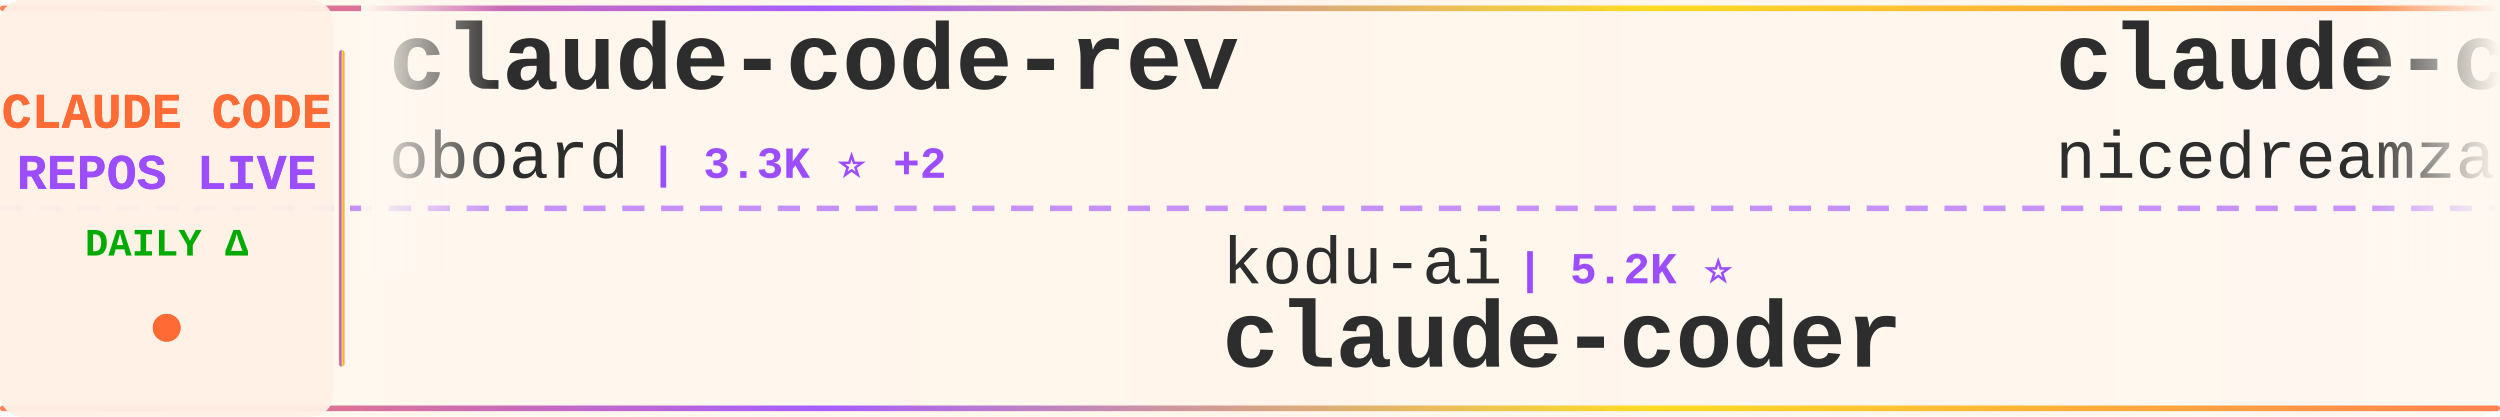
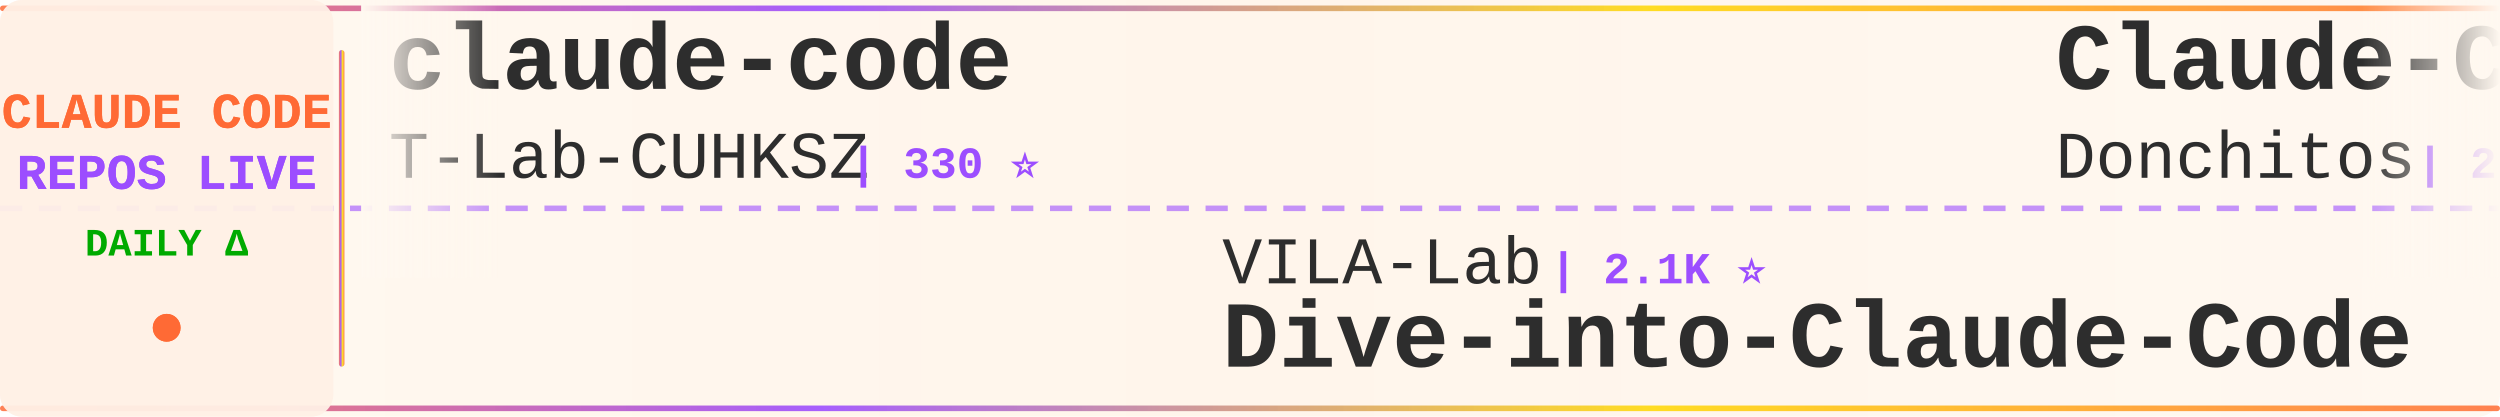
<svg xmlns="http://www.w3.org/2000/svg" width="900" height="150">
  <defs>
    <linearGradient id="tickerBg" x1="0%" y1="0%" x2="100%" y2="0%">
      <stop offset="0%" style="stop-color:#fff8f0;stop-opacity:0.98" />
      <stop offset="50%" style="stop-color:#fff5eb;stop-opacity:1" />
      <stop offset="100%" style="stop-color:#fff8f0;stop-opacity:0.98" />
    </linearGradient>
    <linearGradient id="borderGrad" x1="0%" y1="0%" x2="100%" y2="0%">
      <stop offset="0%" style="stop-color:#FF6B35;stop-opacity:0.85">
        <animate attributeName="stop-opacity" values="0.85;1;0.85" dur="2s" repeatCount="indefinite" />
      </stop>
      <stop offset="33%" style="stop-color:#9C4EFF;stop-opacity:0.9">
        <animate attributeName="stop-opacity" values="0.9;1;0.9" dur="2.2s" repeatCount="indefinite" />
      </stop>
      <stop offset="66%" style="stop-color:#FFD700;stop-opacity:0.85">
        <animate attributeName="stop-opacity" values="0.85;1;0.85" dur="1.8s" repeatCount="indefinite" />
      </stop>
      <stop offset="100%" style="stop-color:#FF6B35;stop-opacity:0.85">
        <animate attributeName="stop-opacity" values="0.85;1;0.85" dur="2s" repeatCount="indefinite" />
      </stop>
    </linearGradient>
    <filter id="textGlow">
      <feGaussianBlur stdDeviation="0.15" result="coloredBlur" />
      <feMerge>
        <feMergeNode in="coloredBlur" />
        <feMergeNode in="SourceGraphic" />
      </feMerge>
    </filter>
    <filter id="metricGlow">
      <feGaussianBlur stdDeviation="0.2" result="coloredBlur" />
      <feMerge>
        <feMergeNode in="coloredBlur" />
        <feMergeNode in="SourceGraphic" />
      </feMerge>
    </filter>
    <linearGradient id="leftFade" x1="0%" y1="0%" x2="100%" y2="0%">
      <stop offset="0%" style="stop-color:#fff8f0;stop-opacity:1" />
      <stop offset="100%" style="stop-color:#fff8f0;stop-opacity:0" />
    </linearGradient>
    <linearGradient id="rightFade" x1="0%" y1="0%" x2="100%" y2="0%">
      <stop offset="0%" style="stop-color:#fff8f0;stop-opacity:0" />
      <stop offset="100%" style="stop-color:#fff8f0;stop-opacity:1" />
    </linearGradient>
  </defs>
  <rect width="900" height="150" fill="url(#tickerBg)" rx="8" />
  <rect x="0" y="2" width="900" height="2" fill="url(#borderGrad)" rx="1" />
  <rect x="0" y="146" width="900" height="2" fill="url(#borderGrad)" rx="1" />
  <line x1="0" y1="75" x2="900" y2="75" stroke="#9C4EFF" stroke-width="2" stroke-dasharray="8 6" opacity="0.6" />
  <rect x="0" y="0" width="120" height="150" fill="#fff0e6" opacity="0.95" rx="8" />
  <text x="60" y="46" font-family="'Courier New', monospace" font-size="18" font-weight="bold" fill="#FF6B35" text-anchor="middle" filter="url(#textGlow)">
    CLAUDE CODE
  </text>
  <text x="60" y="68" font-family="'Courier New', monospace" font-size="18" font-weight="bold" fill="#9C4EFF" text-anchor="middle" filter="url(#textGlow)">
    REPOS LIVE
  </text>
  <text x="60" y="92" font-family="'Courier New', monospace" font-size="14" font-weight="bold" fill="#00aa00" text-anchor="middle">
    DAILY Δ
  </text>
  <circle cx="60" cy="118" r="5" fill="#FF6B35" filter="url(#metricGlow)">
    <animate attributeName="r" values="4;6;4" dur="1.5s" repeatCount="indefinite" />
    <animate attributeName="opacity" values="0.6;1;0.6" dur="1.5s" repeatCount="indefinite" />
  </circle>
  <rect x="122" y="18" width="2" height="114" fill="url(#borderGrad)" rx="1" />
  <clipPath id="tickerClip">
    <rect x="130" y="0" width="770" height="150" />
  </clipPath>
  <g clip-path="url(#tickerClip)">
    <g id="tickerItems">
      <animateTransform attributeName="transform" attributeType="XML" type="translate" from="0 0" to="-3000 0" dur="54s" repeatCount="indefinite" />
      <g transform="translate(0, 0)">
-         <text x="140" y="32" font-family="'Courier New', monospace" font-size="34" font-weight="bold" fill="#2d2d2d">claude-code-rev</text>
-         <text x="140" y="64" font-family="'Courier New', monospace" font-size="24" font-weight="normal" fill="#2d2d2d" opacity="1.0">oboard</text>
-         <text x="234" y="64" font-family="'Courier New', monospace" font-size="16" font-weight="bold" fill="#9C4EFF"> | 3.3K ⭐ +2</text>
+         <text x="140" y="32" font-family="'Courier New', monospace" font-size="34" font-weight="bold" fill="#2d2d2d">claude-code</text>
+         <text x="140" y="64" font-family="'Courier New', monospace" font-size="24" font-weight="normal" fill="#2d2d2d" opacity="1.0">T-Lab-CUHKSZ</text>
+         <text x="306" y="64" font-family="'Courier New', monospace" font-size="16" font-weight="bold" fill="#9C4EFF"> | 330 ⭐</text>
      </g>
      <g transform="translate(300, 0)">
-         <text x="140" y="102" font-family="'Courier New', monospace" font-size="24" font-weight="normal" fill="#2d2d2d" opacity="1.0">kodu-ai</text>
-         <text x="246" y="102" font-family="'Courier New', monospace" font-size="16" font-weight="bold" fill="#9C4EFF"> | 5.2K ⭐</text>
-         <text x="140" y="132" font-family="'Courier New', monospace" font-size="34" font-weight="bold" fill="#2d2d2d">claude-coder</text>
+         <text x="140" y="102" font-family="'Courier New', monospace" font-size="24" font-weight="normal" fill="#2d2d2d" opacity="1.0">VILA-Lab</text>
+         <text x="258" y="102" font-family="'Courier New', monospace" font-size="16" font-weight="bold" fill="#9C4EFF"> | 2.1K ⭐</text>
+         <text x="140" y="132" font-family="'Courier New', monospace" font-size="34" font-weight="bold" fill="#2d2d2d">Dive-into-Claude-Code</text>
      </g>
      <g transform="translate(600, 0)">
-         <text x="140" y="32" font-family="'Courier New', monospace" font-size="34" font-weight="bold" fill="#2d2d2d">claude-code-local</text>
-         <text x="140" y="64" font-family="'Courier New', monospace" font-size="24" font-weight="normal" fill="#2d2d2d" opacity="1.0">nicedreamzapp</text>
-         <text x="318" y="64" font-family="'Courier New', monospace" font-size="16" font-weight="bold" fill="#9C4EFF"> | 3.3K ⭐ +4</text>
+         <text x="140" y="32" font-family="'Courier New', monospace" font-size="34" font-weight="bold" fill="#2d2d2d">Claude-Code-Game-Studios</text>
+         <text x="140" y="64" font-family="'Courier New', monospace" font-size="24" font-weight="normal" fill="#2d2d2d" opacity="1.0">Donchitos</text>
+         <text x="270" y="64" font-family="'Courier New', monospace" font-size="16" font-weight="bold" fill="#9C4EFF"> | 25.3K ⭐ +69</text>
      </g>
      <g transform="translate(900, 0)">
-         <text x="140" y="102" font-family="'Courier New', monospace" font-size="24" font-weight="normal" fill="#2d2d2d" opacity="1.0">anthropics</text>
-         <text x="282" y="102" font-family="'Courier New', monospace" font-size="16" font-weight="bold" fill="#9C4EFF"> | 8.9K ⭐ +1</text>
-         <text x="140" y="132" font-family="'Courier New', monospace" font-size="34" font-weight="bold" fill="#2d2d2d">claude-code-action</text>
+         <text x="140" y="102" font-family="'Courier New', monospace" font-size="24" font-weight="normal" fill="#2d2d2d" opacity="1.0">codeaashu</text>
+         <text x="270" y="102" font-family="'Courier New', monospace" font-size="16" font-weight="bold" fill="#9C4EFF"> | 3.3K ⭐ +3</text>
+         <text x="140" y="132" font-family="'Courier New', monospace" font-size="34" font-weight="bold" fill="#2d2d2d">claude-code</text>
      </g>
      <g transform="translate(1200, 0)">
-         <text x="140" y="32" font-family="'Courier New', monospace" font-size="34" font-weight="bold" fill="#2d2d2d">claude-code-best-practic...</text>
-         <text x="140" y="64" font-family="'Courier New', monospace" font-size="24" font-weight="normal" fill="#2d2d2d" opacity="1.0">shanraisshan</text>
-         <text x="306" y="64" font-family="'Courier New', monospace" font-size="16" font-weight="bold" fill="#9C4EFF"> | 66.1K ⭐ +23</text>
+         <text x="140" y="32" font-family="'Courier New', monospace" font-size="34" font-weight="bold" fill="#2d2d2d">claude-code</text>
+         <text x="140" y="64" font-family="'Courier New', monospace" font-size="24" font-weight="normal" fill="#2d2d2d" opacity="1.0">jarmuine</text>
+         <text x="258" y="64" font-family="'Courier New', monospace" font-size="16" font-weight="bold" fill="#9C4EFF"> | 2.3K ⭐ +2</text>
      </g>
      <g transform="translate(1500, 0)">
-         <text x="140" y="102" font-family="'Courier New', monospace" font-size="24" font-weight="normal" fill="#2d2d2d" opacity="1.0">WorldFlowAI</text>
-         <text x="294" y="102" font-family="'Courier New', monospace" font-size="16" font-weight="bold" fill="#9C4EFF"> | 3.3K ⭐ +83</text>
-         <text x="140" y="132" font-family="'Courier New', monospace" font-size="34" font-weight="bold" fill="#2d2d2d">everything-claude-code</text>
+         <text x="140" y="102" font-family="'Courier New', monospace" font-size="24" font-weight="normal" fill="#2d2d2d" opacity="1.0">fazxes</text>
+         <text x="234" y="102" font-family="'Courier New', monospace" font-size="16" font-weight="bold" fill="#9C4EFF"> | 242 ⭐</text>
+         <text x="140" y="132" font-family="'Courier New', monospace" font-size="34" font-weight="bold" fill="#2d2d2d">Claude-code</text>
      </g>
      <g transform="translate(1800, 0)">
-         <text x="140" y="32" font-family="'Courier New', monospace" font-size="34" font-weight="bold" fill="#2d2d2d">awesome-claude-code-suba...</text>
-         <text x="140" y="64" font-family="'Courier New', monospace" font-size="24" font-weight="normal" fill="#2d2d2d" opacity="1.0">VoltAgent</text>
-         <text x="270" y="64" font-family="'Courier New', monospace" font-size="16" font-weight="bold" fill="#9C4EFF"> | 25.2K ⭐ +16</text>
+         <text x="140" y="32" font-family="'Courier New', monospace" font-size="34" font-weight="bold" fill="#2d2d2d">Claude-Code</text>
+         <text x="140" y="64" font-family="'Courier New', monospace" font-size="24" font-weight="normal" fill="#2d2d2d" opacity="1.0">OrcaWhisper</text>
+         <text x="294" y="64" font-family="'Courier New', monospace" font-size="16" font-weight="bold" fill="#9C4EFF"> | 99 ⭐</text>
      </g>
      <g transform="translate(2100, 0)">
-         <text x="140" y="102" font-family="'Courier New', monospace" font-size="24" font-weight="normal" fill="#2d2d2d" opacity="1.0">xorespesp</text>
-         <text x="270" y="102" font-family="'Courier New', monospace" font-size="16" font-weight="bold" fill="#9C4EFF"> | 233 ⭐</text>
+         <text x="140" y="102" font-family="'Courier New', monospace" font-size="24" font-weight="normal" fill="#2d2d2d" opacity="1.0">beilingcc</text>
+         <text x="270" y="102" font-family="'Courier New', monospace" font-size="16" font-weight="bold" fill="#9C4EFF"> | 98 ⭐</text>
        <text x="140" y="132" font-family="'Courier New', monospace" font-size="34" font-weight="bold" fill="#2d2d2d">claude-code</text>
      </g>
      <g transform="translate(2400, 0)">
-         <text x="140" y="32" font-family="'Courier New', monospace" font-size="34" font-weight="bold" fill="#2d2d2d">ClaudeCode-Portable</text>
-         <text x="140" y="64" font-family="'Courier New', monospace" font-size="24" font-weight="normal" fill="#2d2d2d" opacity="1.0">techjarves</text>
-         <text x="282" y="64" font-family="'Courier New', monospace" font-size="16" font-weight="bold" fill="#9C4EFF"> | 1.5K ⭐ +22</text>
+         <text x="140" y="32" font-family="'Courier New', monospace" font-size="34" font-weight="bold" fill="#2d2d2d">claude-code-base-action</text>
+         <text x="140" y="64" font-family="'Courier New', monospace" font-size="24" font-weight="normal" fill="#2d2d2d" opacity="1.0">anthropics</text>
+         <text x="282" y="64" font-family="'Courier New', monospace" font-size="16" font-weight="bold" fill="#9C4EFF"> | 986 ⭐ +1</text>
      </g>
      <g transform="translate(2700, 0)">
-         <text x="140" y="102" font-family="'Courier New', monospace" font-size="24" font-weight="normal" fill="#2d2d2d" opacity="1.0">musistudio</text>
-         <text x="282" y="102" font-family="'Courier New', monospace" font-size="16" font-weight="bold" fill="#9C4EFF"> | 37.3K ⭐ +13</text>
-         <text x="140" y="132" font-family="'Courier New', monospace" font-size="34" font-weight="bold" fill="#2d2d2d">claude-code-router</text>
+         <text x="140" y="102" font-family="'Courier New', monospace" font-size="24" font-weight="normal" fill="#2d2d2d" opacity="1.0">ponponon</text>
+         <text x="258" y="102" font-family="'Courier New', monospace" font-size="16" font-weight="bold" fill="#9C4EFF"> | 2.3K ⭐</text>
+         <text x="140" y="132" font-family="'Courier New', monospace" font-size="34" font-weight="bold" fill="#2d2d2d">claude_code_src</text>
      </g>
      <g transform="translate(3000, 0)">
-         <text x="140" y="32" font-family="'Courier New', monospace" font-size="34" font-weight="bold" fill="#2d2d2d">claude-code-rev</text>
-         <text x="140" y="64" font-family="'Courier New', monospace" font-size="24" font-weight="normal" fill="#2d2d2d" opacity="1.0">oboard</text>
-         <text x="234" y="64" font-family="'Courier New', monospace" font-size="16" font-weight="bold" fill="#9C4EFF"> | 3.3K ⭐ +2</text>
+         <text x="140" y="32" font-family="'Courier New', monospace" font-size="34" font-weight="bold" fill="#2d2d2d">claude-code</text>
+         <text x="140" y="64" font-family="'Courier New', monospace" font-size="24" font-weight="normal" fill="#2d2d2d" opacity="1.0">T-Lab-CUHKSZ</text>
+         <text x="306" y="64" font-family="'Courier New', monospace" font-size="16" font-weight="bold" fill="#9C4EFF"> | 330 ⭐</text>
      </g>
      <g transform="translate(3300, 0)">
-         <text x="140" y="102" font-family="'Courier New', monospace" font-size="24" font-weight="normal" fill="#2d2d2d" opacity="1.0">kodu-ai</text>
-         <text x="246" y="102" font-family="'Courier New', monospace" font-size="16" font-weight="bold" fill="#9C4EFF"> | 5.2K ⭐</text>
-         <text x="140" y="132" font-family="'Courier New', monospace" font-size="34" font-weight="bold" fill="#2d2d2d">claude-coder</text>
+         <text x="140" y="102" font-family="'Courier New', monospace" font-size="24" font-weight="normal" fill="#2d2d2d" opacity="1.0">VILA-Lab</text>
+         <text x="258" y="102" font-family="'Courier New', monospace" font-size="16" font-weight="bold" fill="#9C4EFF"> | 2.1K ⭐</text>
+         <text x="140" y="132" font-family="'Courier New', monospace" font-size="34" font-weight="bold" fill="#2d2d2d">Dive-into-Claude-Code</text>
      </g>
      <g transform="translate(3600, 0)">
-         <text x="140" y="32" font-family="'Courier New', monospace" font-size="34" font-weight="bold" fill="#2d2d2d">claude-code-local</text>
-         <text x="140" y="64" font-family="'Courier New', monospace" font-size="24" font-weight="normal" fill="#2d2d2d" opacity="1.0">nicedreamzapp</text>
-         <text x="318" y="64" font-family="'Courier New', monospace" font-size="16" font-weight="bold" fill="#9C4EFF"> | 3.3K ⭐ +4</text>
+         <text x="140" y="32" font-family="'Courier New', monospace" font-size="34" font-weight="bold" fill="#2d2d2d">Claude-Code-Game-Studios</text>
+         <text x="140" y="64" font-family="'Courier New', monospace" font-size="24" font-weight="normal" fill="#2d2d2d" opacity="1.0">Donchitos</text>
+         <text x="270" y="64" font-family="'Courier New', monospace" font-size="16" font-weight="bold" fill="#9C4EFF"> | 25.3K ⭐ +69</text>
      </g>
      <g transform="translate(3900, 0)">
-         <text x="140" y="102" font-family="'Courier New', monospace" font-size="24" font-weight="normal" fill="#2d2d2d" opacity="1.0">anthropics</text>
-         <text x="282" y="102" font-family="'Courier New', monospace" font-size="16" font-weight="bold" fill="#9C4EFF"> | 8.9K ⭐ +1</text>
-         <text x="140" y="132" font-family="'Courier New', monospace" font-size="34" font-weight="bold" fill="#2d2d2d">claude-code-action</text>
+         <text x="140" y="102" font-family="'Courier New', monospace" font-size="24" font-weight="normal" fill="#2d2d2d" opacity="1.0">codeaashu</text>
+         <text x="270" y="102" font-family="'Courier New', monospace" font-size="16" font-weight="bold" fill="#9C4EFF"> | 3.3K ⭐ +3</text>
+         <text x="140" y="132" font-family="'Courier New', monospace" font-size="34" font-weight="bold" fill="#2d2d2d">claude-code</text>
      </g>
    </g>
  </g>
  <rect x="130" y="0" width="50" height="100" fill="url(#leftFade)" />
  <rect x="850" y="0" width="50" height="100" fill="url(#rightFade)" />
</svg>
